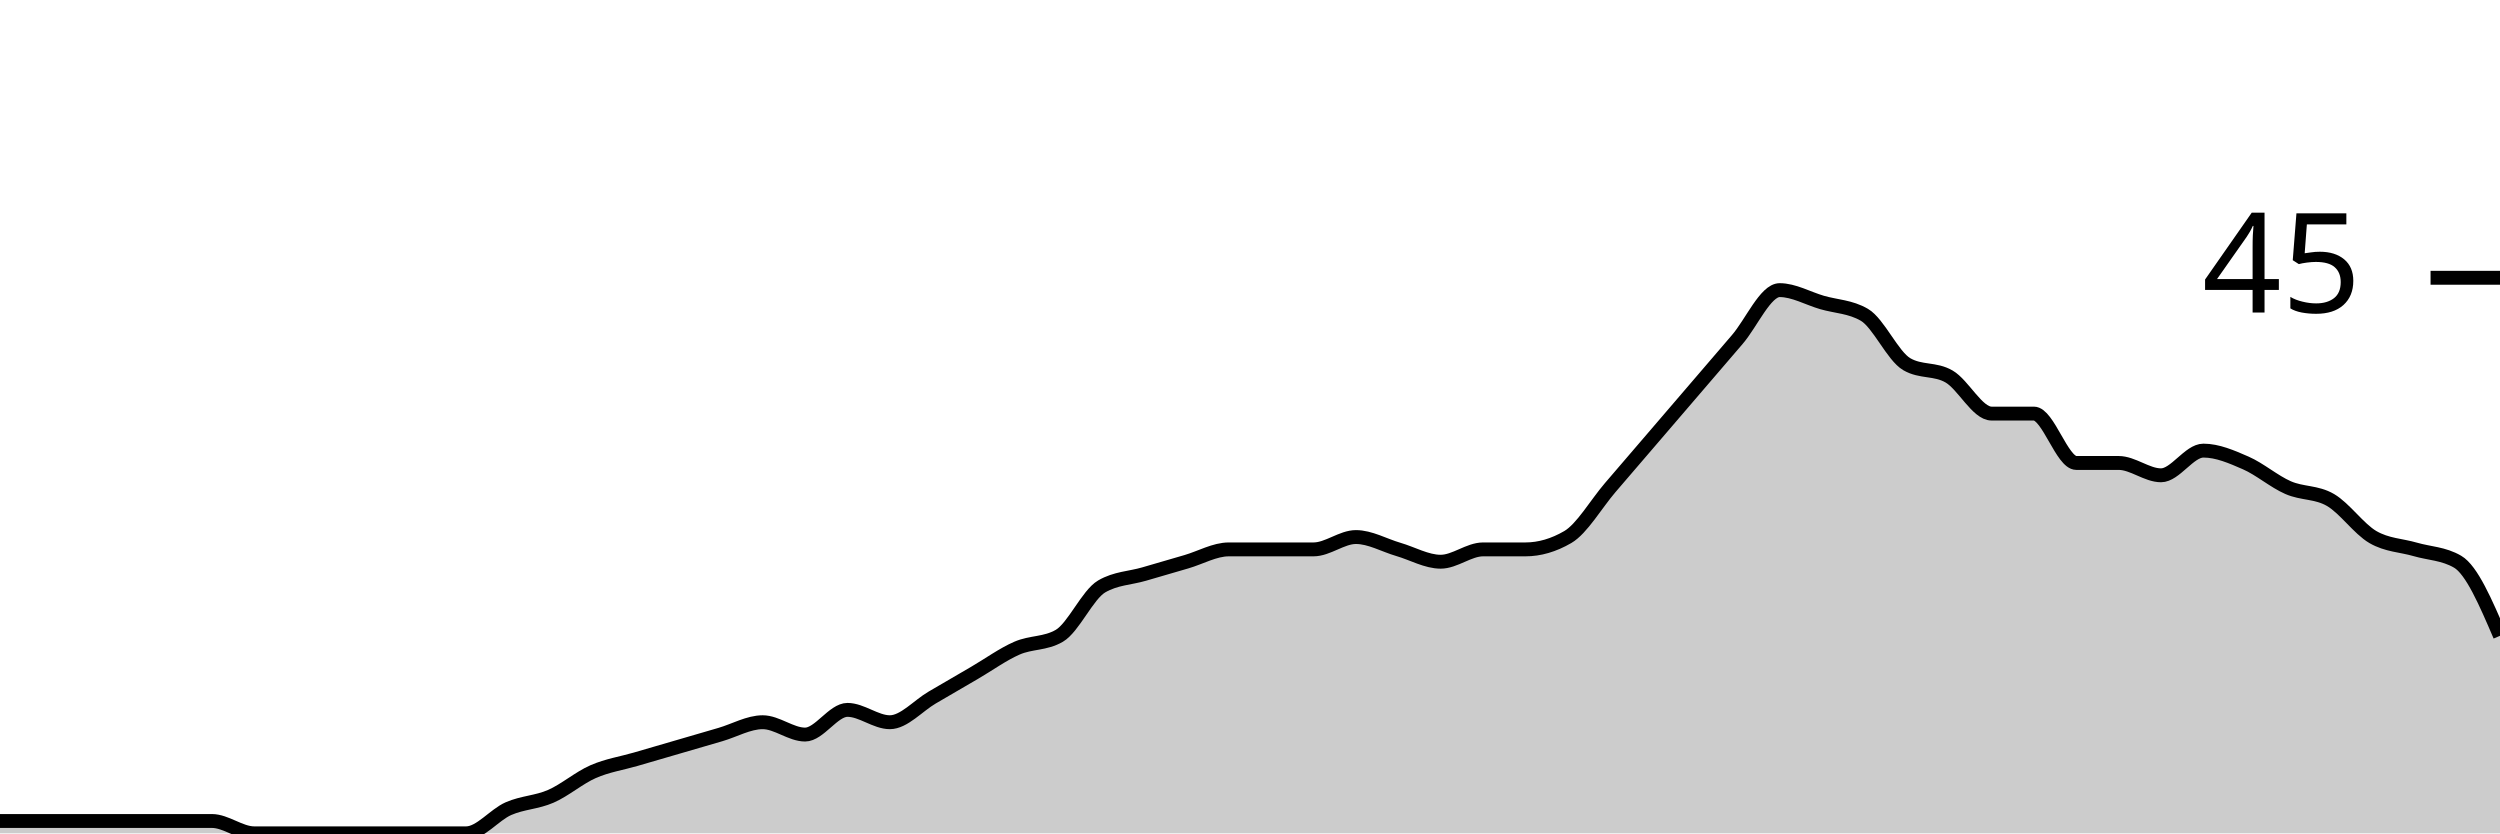
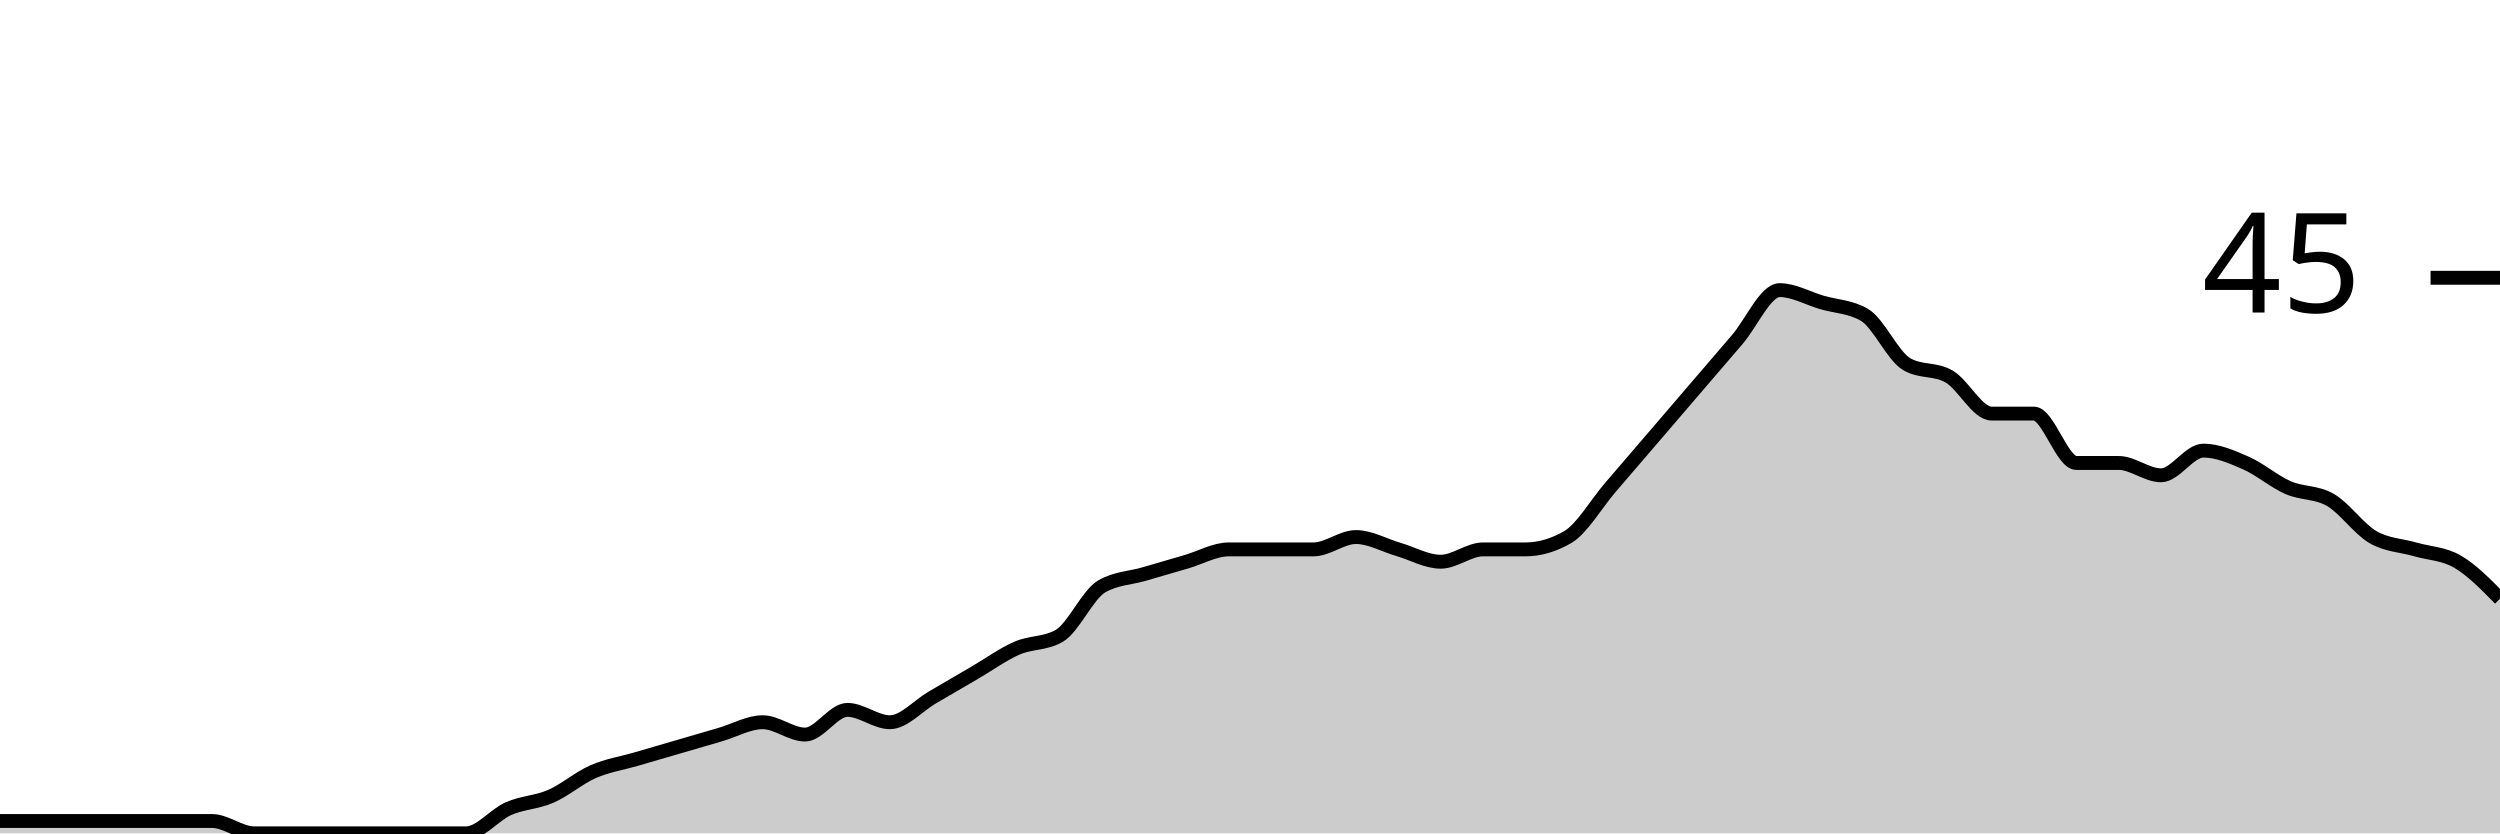
<svg xmlns="http://www.w3.org/2000/svg" viewBox="0 0 180 60">
  <g transform="translate(0,20)">
-     <path class="area" fill="rgba(0, 0, 0, 0.2)" d="M0,39.111C1.017,39.111,2.034,39.111,3.051,39.111C4.068,39.111,5.085,39.111,6.102,39.111C7.119,39.111,8.136,39.111,9.153,39.111C10.169,39.111,11.186,39.111,12.203,39.111C13.22,39.111,14.237,39.111,15.254,39.111C16.271,39.111,17.288,40,18.305,40C19.322,40,20.339,40,21.356,40C22.373,40,23.39,40,24.407,40C25.424,40,26.441,40,27.458,40C28.475,40,29.492,40,30.508,40C31.525,40,32.542,40,33.559,40C34.576,40,35.593,38.667,36.61,38.222C37.627,37.778,38.644,37.778,39.661,37.333C40.678,36.889,41.695,36,42.712,35.556C43.729,35.111,44.746,34.963,45.763,34.667C46.78,34.37,47.797,34.074,48.814,33.778C49.831,33.481,50.847,33.185,51.864,32.889C52.881,32.593,53.898,32,54.915,32C55.932,32,56.949,32.889,57.966,32.889C58.983,32.889,60,31.111,61.017,31.111C62.034,31.111,63.051,32,64.068,32C65.085,32,66.102,30.815,67.119,30.222C68.136,29.63,69.153,29.037,70.169,28.444C71.186,27.852,72.203,27.111,73.22,26.667C74.237,26.222,75.254,26.37,76.271,25.778C77.288,25.185,78.305,22.815,79.322,22.222C80.339,21.63,81.356,21.63,82.373,21.333C83.39,21.037,84.407,20.741,85.424,20.444C86.441,20.148,87.458,19.556,88.475,19.556C89.492,19.556,90.508,19.556,91.525,19.556C92.542,19.556,93.559,19.556,94.576,19.556C95.593,19.556,96.61,18.667,97.627,18.667C98.644,18.667,99.661,19.259,100.678,19.556C101.695,19.852,102.712,20.444,103.729,20.444C104.746,20.444,105.763,19.556,106.78,19.556C107.797,19.556,108.814,19.556,109.831,19.556C110.847,19.556,111.864,19.259,112.881,18.667C113.898,18.074,114.915,16.296,115.932,15.111C116.949,13.926,117.966,12.741,118.983,11.556C120,10.37,121.017,9.185,122.034,8C123.051,6.815,124.068,5.63,125.085,4.444C126.102,3.259,127.119,0.889,128.136,0.889C129.153,0.889,130.169,1.481,131.186,1.778C132.203,2.074,133.22,2.074,134.237,2.667C135.254,3.259,136.271,5.63,137.288,6.222C138.305,6.815,139.322,6.519,140.339,7.111C141.356,7.704,142.373,9.778,143.39,9.778C144.407,9.778,145.424,9.778,146.441,9.778C147.458,9.778,148.475,13.333,149.492,13.333C150.508,13.333,151.525,13.333,152.542,13.333C153.559,13.333,154.576,14.222,155.593,14.222C156.61,14.222,157.627,12.444,158.644,12.444C159.661,12.444,160.678,12.889,161.695,13.333C162.712,13.778,163.729,14.667,164.746,15.111C165.763,15.556,166.78,15.407,167.797,16C168.814,16.593,169.831,18.074,170.847,18.667C171.864,19.259,172.881,19.259,173.898,19.556C174.915,19.852,175.932,19.852,176.949,20.444C177.966,21.037,178.983,23.407,180,25.778L180,40C178.983,40,177.966,40,176.949,40C175.932,40,174.915,40,173.898,40C172.881,40,171.864,40,170.847,40C169.831,40,168.814,40,167.797,40C166.78,40,165.763,40,164.746,40C163.729,40,162.712,40,161.695,40C160.678,40,159.661,40,158.644,40C157.627,40,156.61,40,155.593,40C154.576,40,153.559,40,152.542,40C151.525,40,150.508,40,149.492,40C148.475,40,147.458,40,146.441,40C145.424,40,144.407,40,143.39,40C142.373,40,141.356,40,140.339,40C139.322,40,138.305,40,137.288,40C136.271,40,135.254,40,134.237,40C133.22,40,132.203,40,131.186,40C130.169,40,129.153,40,128.136,40C127.119,40,126.102,40,125.085,40C124.068,40,123.051,40,122.034,40C121.017,40,120,40,118.983,40C117.966,40,116.949,40,115.932,40C114.915,40,113.898,40,112.881,40C111.864,40,110.847,40,109.831,40C108.814,40,107.797,40,106.78,40C105.763,40,104.746,40,103.729,40C102.712,40,101.695,40,100.678,40C99.661,40,98.644,40,97.627,40C96.61,40,95.593,40,94.576,40C93.559,40,92.542,40,91.525,40C90.508,40,89.492,40,88.475,40C87.458,40,86.441,40,85.424,40C84.407,40,83.39,40,82.373,40C81.356,40,80.339,40,79.322,40C78.305,40,77.288,40,76.271,40C75.254,40,74.237,40,73.22,40C72.203,40,71.186,40,70.169,40C69.153,40,68.136,40,67.119,40C66.102,40,65.085,40,64.068,40C63.051,40,62.034,40,61.017,40C60,40,58.983,40,57.966,40C56.949,40,55.932,40,54.915,40C53.898,40,52.881,40,51.864,40C50.847,40,49.831,40,48.814,40C47.797,40,46.78,40,45.763,40C44.746,40,43.729,40,42.712,40C41.695,40,40.678,40,39.661,40C38.644,40,37.627,40,36.61,40C35.593,40,34.576,40,33.559,40C32.542,40,31.525,40,30.508,40C29.492,40,28.475,40,27.458,40C26.441,40,25.424,40,24.407,40C23.39,40,22.373,40,21.356,40C20.339,40,19.322,40,18.305,40C17.288,40,16.271,40,15.254,40C14.237,40,13.22,40,12.203,40C11.186,40,10.169,40,9.153,40C8.136,40,7.119,40,6.102,40C5.085,40,4.068,40,3.051,40C2.034,40,1.017,40,0,40Z" />
-     <path class="line" stroke="black" fill="none" d="M0,39.111C1.017,39.111,2.034,39.111,3.051,39.111C4.068,39.111,5.085,39.111,6.102,39.111C7.119,39.111,8.136,39.111,9.153,39.111C10.169,39.111,11.186,39.111,12.203,39.111C13.22,39.111,14.237,39.111,15.254,39.111C16.271,39.111,17.288,40,18.305,40C19.322,40,20.339,40,21.356,40C22.373,40,23.39,40,24.407,40C25.424,40,26.441,40,27.458,40C28.475,40,29.492,40,30.508,40C31.525,40,32.542,40,33.559,40C34.576,40,35.593,38.667,36.61,38.222C37.627,37.778,38.644,37.778,39.661,37.333C40.678,36.889,41.695,36,42.712,35.556C43.729,35.111,44.746,34.963,45.763,34.667C46.78,34.37,47.797,34.074,48.814,33.778C49.831,33.481,50.847,33.185,51.864,32.889C52.881,32.593,53.898,32,54.915,32C55.932,32,56.949,32.889,57.966,32.889C58.983,32.889,60,31.111,61.017,31.111C62.034,31.111,63.051,32,64.068,32C65.085,32,66.102,30.815,67.119,30.222C68.136,29.63,69.153,29.037,70.169,28.444C71.186,27.852,72.203,27.111,73.22,26.667C74.237,26.222,75.254,26.37,76.271,25.778C77.288,25.185,78.305,22.815,79.322,22.222C80.339,21.63,81.356,21.63,82.373,21.333C83.39,21.037,84.407,20.741,85.424,20.444C86.441,20.148,87.458,19.556,88.475,19.556C89.492,19.556,90.508,19.556,91.525,19.556C92.542,19.556,93.559,19.556,94.576,19.556C95.593,19.556,96.61,18.667,97.627,18.667C98.644,18.667,99.661,19.259,100.678,19.556C101.695,19.852,102.712,20.444,103.729,20.444C104.746,20.444,105.763,19.556,106.78,19.556C107.797,19.556,108.814,19.556,109.831,19.556C110.847,19.556,111.864,19.259,112.881,18.667C113.898,18.074,114.915,16.296,115.932,15.111C116.949,13.926,117.966,12.741,118.983,11.556C120,10.37,121.017,9.185,122.034,8C123.051,6.815,124.068,5.63,125.085,4.444C126.102,3.259,127.119,0.889,128.136,0.889C129.153,0.889,130.169,1.481,131.186,1.778C132.203,2.074,133.22,2.074,134.237,2.667C135.254,3.259,136.271,5.63,137.288,6.222C138.305,6.815,139.322,6.519,140.339,7.111C141.356,7.704,142.373,9.778,143.39,9.778C144.407,9.778,145.424,9.778,146.441,9.778C147.458,9.778,148.475,13.333,149.492,13.333C150.508,13.333,151.525,13.333,152.542,13.333C153.559,13.333,154.576,14.222,155.593,14.222C156.61,14.222,157.627,12.444,158.644,12.444C159.661,12.444,160.678,12.889,161.695,13.333C162.712,13.778,163.729,14.667,164.746,15.111C165.763,15.556,166.78,15.407,167.797,16C168.814,16.593,169.831,18.074,170.847,18.667C171.864,19.259,172.881,19.259,173.898,19.556C174.915,19.852,175.932,19.852,176.949,20.444C177.966,21.037,178.983,23.407,180,25.778" />
+     <path class="area" fill="rgba(0, 0, 0, 0.2)" d="M0,39.111C1.017,39.111,2.034,39.111,3.051,39.111C4.068,39.111,5.085,39.111,6.102,39.111C7.119,39.111,8.136,39.111,9.153,39.111C10.169,39.111,11.186,39.111,12.203,39.111C13.22,39.111,14.237,39.111,15.254,39.111C16.271,39.111,17.288,40,18.305,40C19.322,40,20.339,40,21.356,40C22.373,40,23.39,40,24.407,40C25.424,40,26.441,40,27.458,40C28.475,40,29.492,40,30.508,40C31.525,40,32.542,40,33.559,40C34.576,40,35.593,38.667,36.61,38.222C37.627,37.778,38.644,37.778,39.661,37.333C40.678,36.889,41.695,36,42.712,35.556C43.729,35.111,44.746,34.963,45.763,34.667C46.78,34.37,47.797,34.074,48.814,33.778C49.831,33.481,50.847,33.185,51.864,32.889C52.881,32.593,53.898,32,54.915,32C55.932,32,56.949,32.889,57.966,32.889C58.983,32.889,60,31.111,61.017,31.111C62.034,31.111,63.051,32,64.068,32C65.085,32,66.102,30.815,67.119,30.222C68.136,29.63,69.153,29.037,70.169,28.444C71.186,27.852,72.203,27.111,73.22,26.667C74.237,26.222,75.254,26.37,76.271,25.778C77.288,25.185,78.305,22.815,79.322,22.222C80.339,21.63,81.356,21.63,82.373,21.333C83.39,21.037,84.407,20.741,85.424,20.444C86.441,20.148,87.458,19.556,88.475,19.556C89.492,19.556,90.508,19.556,91.525,19.556C92.542,19.556,93.559,19.556,94.576,19.556C95.593,19.556,96.61,18.667,97.627,18.667C98.644,18.667,99.661,19.259,100.678,19.556C101.695,19.852,102.712,20.444,103.729,20.444C104.746,20.444,105.763,19.556,106.78,19.556C107.797,19.556,108.814,19.556,109.831,19.556C110.847,19.556,111.864,19.259,112.881,18.667C113.898,18.074,114.915,16.296,115.932,15.111C116.949,13.926,117.966,12.741,118.983,11.556C120,10.37,121.017,9.185,122.034,8C123.051,6.815,124.068,5.63,125.085,4.444C126.102,3.259,127.119,0.889,128.136,0.889C129.153,0.889,130.169,1.481,131.186,1.778C132.203,2.074,133.22,2.074,134.237,2.667C135.254,3.259,136.271,5.63,137.288,6.222C138.305,6.815,139.322,6.519,140.339,7.111C141.356,7.704,142.373,9.778,143.39,9.778C144.407,9.778,145.424,9.778,146.441,9.778C147.458,9.778,148.475,13.333,149.492,13.333C150.508,13.333,151.525,13.333,152.542,13.333C153.559,13.333,154.576,14.222,155.593,14.222C156.61,14.222,157.627,12.444,158.644,12.444C159.661,12.444,160.678,12.889,161.695,13.333C162.712,13.778,163.729,14.667,164.746,15.111C165.763,15.556,166.78,15.407,167.797,16C168.814,16.593,169.831,18.074,170.847,18.667C171.864,19.259,172.881,19.259,173.898,19.556C174.915,19.852,175.932,19.852,176.949,20.444C177.966,21.037,178.983,22.074,180,23.111L180,40C178.983,40,177.966,40,176.949,40C175.932,40,174.915,40,173.898,40C172.881,40,171.864,40,170.847,40C169.831,40,168.814,40,167.797,40C166.78,40,165.763,40,164.746,40C163.729,40,162.712,40,161.695,40C160.678,40,159.661,40,158.644,40C157.627,40,156.61,40,155.593,40C154.576,40,153.559,40,152.542,40C151.525,40,150.508,40,149.492,40C148.475,40,147.458,40,146.441,40C145.424,40,144.407,40,143.39,40C142.373,40,141.356,40,140.339,40C139.322,40,138.305,40,137.288,40C136.271,40,135.254,40,134.237,40C133.22,40,132.203,40,131.186,40C130.169,40,129.153,40,128.136,40C127.119,40,126.102,40,125.085,40C124.068,40,123.051,40,122.034,40C121.017,40,120,40,118.983,40C117.966,40,116.949,40,115.932,40C114.915,40,113.898,40,112.881,40C111.864,40,110.847,40,109.831,40C108.814,40,107.797,40,106.78,40C105.763,40,104.746,40,103.729,40C102.712,40,101.695,40,100.678,40C99.661,40,98.644,40,97.627,40C96.61,40,95.593,40,94.576,40C93.559,40,92.542,40,91.525,40C90.508,40,89.492,40,88.475,40C87.458,40,86.441,40,85.424,40C84.407,40,83.39,40,82.373,40C81.356,40,80.339,40,79.322,40C78.305,40,77.288,40,76.271,40C75.254,40,74.237,40,73.22,40C72.203,40,71.186,40,70.169,40C69.153,40,68.136,40,67.119,40C66.102,40,65.085,40,64.068,40C63.051,40,62.034,40,61.017,40C60,40,58.983,40,57.966,40C56.949,40,55.932,40,54.915,40C53.898,40,52.881,40,51.864,40C50.847,40,49.831,40,48.814,40C47.797,40,46.78,40,45.763,40C44.746,40,43.729,40,42.712,40C41.695,40,40.678,40,39.661,40C38.644,40,37.627,40,36.61,40C35.593,40,34.576,40,33.559,40C32.542,40,31.525,40,30.508,40C29.492,40,28.475,40,27.458,40C26.441,40,25.424,40,24.407,40C23.39,40,22.373,40,21.356,40C20.339,40,19.322,40,18.305,40C17.288,40,16.271,40,15.254,40C14.237,40,13.22,40,12.203,40C11.186,40,10.169,40,9.153,40C8.136,40,7.119,40,6.102,40C5.085,40,4.068,40,3.051,40C2.034,40,1.017,40,0,40Z" />
+     <path class="line" stroke="black" fill="none" d="M0,39.111C1.017,39.111,2.034,39.111,3.051,39.111C4.068,39.111,5.085,39.111,6.102,39.111C7.119,39.111,8.136,39.111,9.153,39.111C10.169,39.111,11.186,39.111,12.203,39.111C13.22,39.111,14.237,39.111,15.254,39.111C16.271,39.111,17.288,40,18.305,40C19.322,40,20.339,40,21.356,40C22.373,40,23.39,40,24.407,40C25.424,40,26.441,40,27.458,40C28.475,40,29.492,40,30.508,40C31.525,40,32.542,40,33.559,40C34.576,40,35.593,38.667,36.61,38.222C37.627,37.778,38.644,37.778,39.661,37.333C40.678,36.889,41.695,36,42.712,35.556C43.729,35.111,44.746,34.963,45.763,34.667C46.78,34.37,47.797,34.074,48.814,33.778C49.831,33.481,50.847,33.185,51.864,32.889C52.881,32.593,53.898,32,54.915,32C55.932,32,56.949,32.889,57.966,32.889C58.983,32.889,60,31.111,61.017,31.111C62.034,31.111,63.051,32,64.068,32C65.085,32,66.102,30.815,67.119,30.222C68.136,29.63,69.153,29.037,70.169,28.444C71.186,27.852,72.203,27.111,73.22,26.667C74.237,26.222,75.254,26.37,76.271,25.778C77.288,25.185,78.305,22.815,79.322,22.222C80.339,21.63,81.356,21.63,82.373,21.333C83.39,21.037,84.407,20.741,85.424,20.444C86.441,20.148,87.458,19.556,88.475,19.556C89.492,19.556,90.508,19.556,91.525,19.556C92.542,19.556,93.559,19.556,94.576,19.556C95.593,19.556,96.61,18.667,97.627,18.667C98.644,18.667,99.661,19.259,100.678,19.556C101.695,19.852,102.712,20.444,103.729,20.444C104.746,20.444,105.763,19.556,106.78,19.556C107.797,19.556,108.814,19.556,109.831,19.556C110.847,19.556,111.864,19.259,112.881,18.667C113.898,18.074,114.915,16.296,115.932,15.111C116.949,13.926,117.966,12.741,118.983,11.556C120,10.37,121.017,9.185,122.034,8C123.051,6.815,124.068,5.63,125.085,4.444C126.102,3.259,127.119,0.889,128.136,0.889C129.153,0.889,130.169,1.481,131.186,1.778C132.203,2.074,133.22,2.074,134.237,2.667C135.254,3.259,136.271,5.63,137.288,6.222C138.305,6.815,139.322,6.519,140.339,7.111C141.356,7.704,142.373,9.778,143.39,9.778C144.407,9.778,145.424,9.778,146.441,9.778C147.458,9.778,148.475,13.333,149.492,13.333C150.508,13.333,151.525,13.333,152.542,13.333C153.559,13.333,154.576,14.222,155.593,14.222C156.61,14.222,157.627,12.444,158.644,12.444C159.661,12.444,160.678,12.889,161.695,13.333C162.712,13.778,163.729,14.667,164.746,15.111C165.763,15.556,166.78,15.407,167.797,16C168.814,16.593,169.831,18.074,170.847,18.667C171.864,19.259,172.881,19.259,173.898,19.556C174.915,19.852,175.932,19.852,176.949,20.444C177.966,21.037,178.983,22.074,180,23.111" />
    <path class="axis-ceiling" stroke-width="1" stroke="black" fill="none" d="M175,0L180,0" />
    <text class="axis-ceiling-label" font-family="sans-serif" text-anchor="end" font-size="10px" x="170" y="2.5">45</text>
  </g>
</svg>
